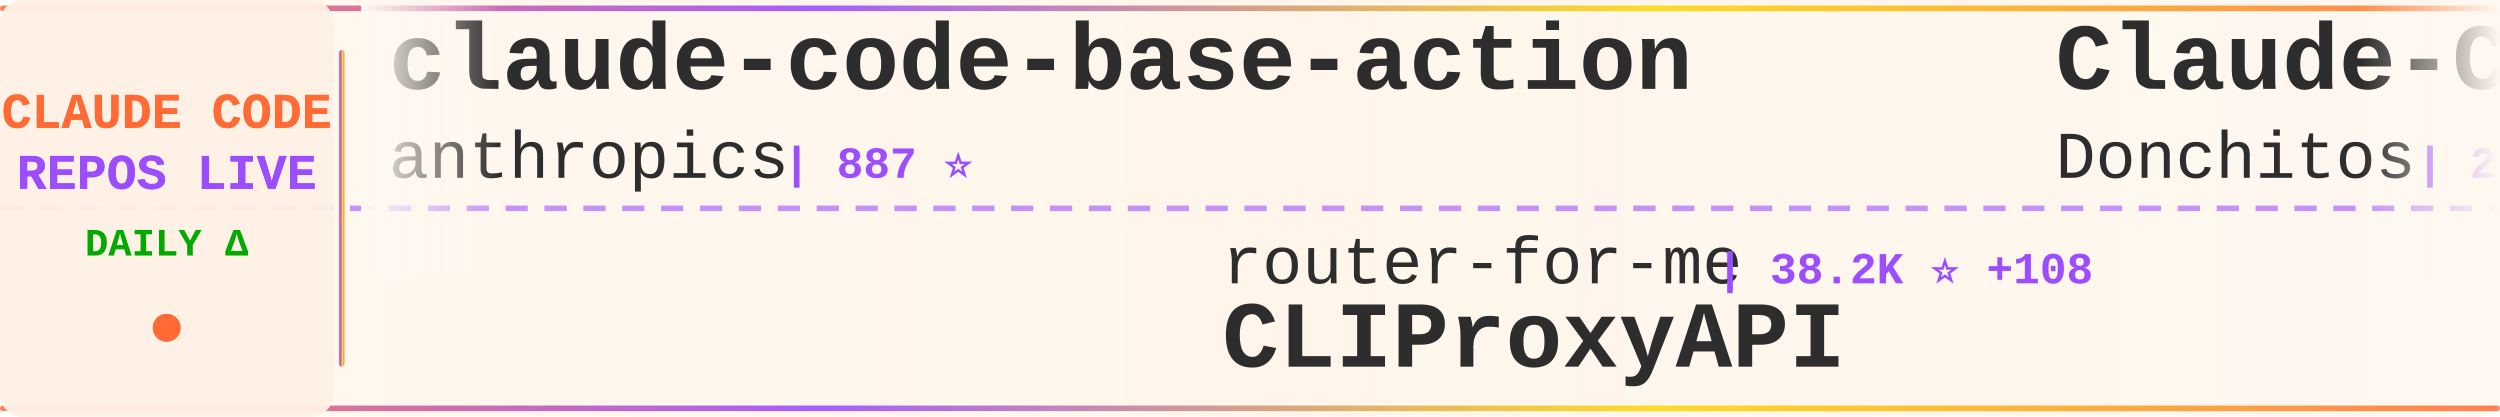
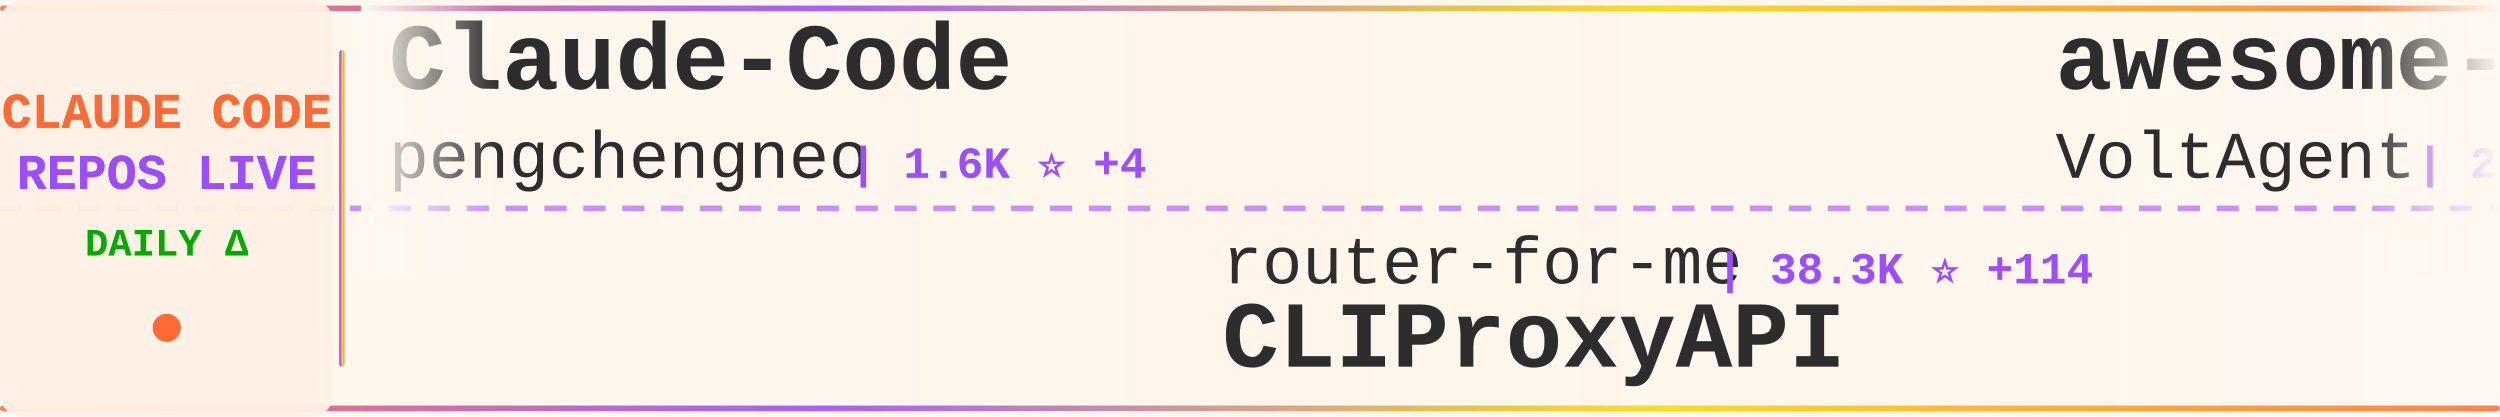
<svg xmlns="http://www.w3.org/2000/svg" width="900" height="150">
  <defs>
    <linearGradient id="tickerBg" x1="0%" y1="0%" x2="100%" y2="0%">
      <stop offset="0%" style="stop-color:#fff8f0;stop-opacity:0.98" />
      <stop offset="50%" style="stop-color:#fff5eb;stop-opacity:1" />
      <stop offset="100%" style="stop-color:#fff8f0;stop-opacity:0.98" />
    </linearGradient>
    <linearGradient id="borderGrad" x1="0%" y1="0%" x2="100%" y2="0%">
      <stop offset="0%" style="stop-color:#FF6B35;stop-opacity:0.85">
        <animate attributeName="stop-opacity" values="0.85;1;0.85" dur="2s" repeatCount="indefinite" />
      </stop>
      <stop offset="33%" style="stop-color:#9C4EFF;stop-opacity:0.9">
        <animate attributeName="stop-opacity" values="0.9;1;0.9" dur="2.2s" repeatCount="indefinite" />
      </stop>
      <stop offset="66%" style="stop-color:#FFD700;stop-opacity:0.85">
        <animate attributeName="stop-opacity" values="0.85;1;0.85" dur="1.8s" repeatCount="indefinite" />
      </stop>
      <stop offset="100%" style="stop-color:#FF6B35;stop-opacity:0.85">
        <animate attributeName="stop-opacity" values="0.85;1;0.85" dur="2s" repeatCount="indefinite" />
      </stop>
    </linearGradient>
    <filter id="textGlow">
      <feGaussianBlur stdDeviation="0.15" result="coloredBlur" />
      <feMerge>
        <feMergeNode in="coloredBlur" />
        <feMergeNode in="SourceGraphic" />
      </feMerge>
    </filter>
    <filter id="metricGlow">
      <feGaussianBlur stdDeviation="0.2" result="coloredBlur" />
      <feMerge>
        <feMergeNode in="coloredBlur" />
        <feMergeNode in="SourceGraphic" />
      </feMerge>
    </filter>
    <linearGradient id="leftFade" x1="0%" y1="0%" x2="100%" y2="0%">
      <stop offset="0%" style="stop-color:#fff8f0;stop-opacity:1" />
      <stop offset="100%" style="stop-color:#fff8f0;stop-opacity:0" />
    </linearGradient>
    <linearGradient id="rightFade" x1="0%" y1="0%" x2="100%" y2="0%">
      <stop offset="0%" style="stop-color:#fff8f0;stop-opacity:0" />
      <stop offset="100%" style="stop-color:#fff8f0;stop-opacity:1" />
    </linearGradient>
  </defs>
  <rect width="900" height="150" fill="url(#tickerBg)" rx="8" />
  <rect x="0" y="2" width="900" height="2" fill="url(#borderGrad)" rx="1" />
  <rect x="0" y="146" width="900" height="2" fill="url(#borderGrad)" rx="1" />
  <line x1="0" y1="75" x2="900" y2="75" stroke="#9C4EFF" stroke-width="2" stroke-dasharray="8 6" opacity="0.6" />
  <rect x="0" y="0" width="120" height="150" fill="#fff0e6" opacity="0.95" rx="8" />
  <text x="60" y="46" font-family="'Courier New', monospace" font-size="18" font-weight="bold" fill="#FF6B35" text-anchor="middle" filter="url(#textGlow)">
    CLAUDE CODE
  </text>
  <text x="60" y="68" font-family="'Courier New', monospace" font-size="18" font-weight="bold" fill="#9C4EFF" text-anchor="middle" filter="url(#textGlow)">
    REPOS LIVE
  </text>
  <text x="60" y="92" font-family="'Courier New', monospace" font-size="14" font-weight="bold" fill="#00aa00" text-anchor="middle">
    DAILY Δ
  </text>
  <circle cx="60" cy="118" r="5" fill="#FF6B35" filter="url(#metricGlow)">
    <animate attributeName="r" values="4;6;4" dur="1.5s" repeatCount="indefinite" />
    <animate attributeName="opacity" values="0.6;1;0.6" dur="1.5s" repeatCount="indefinite" />
  </circle>
  <rect x="122" y="18" width="2" height="114" fill="url(#borderGrad)" rx="1" />
  <clipPath id="tickerClip">
    <rect x="130" y="0" width="770" height="150" />
  </clipPath>
  <g clip-path="url(#tickerClip)">
    <g id="tickerItems">
      <animateTransform attributeName="transform" attributeType="XML" type="translate" from="0 0" to="-3000 0" dur="54s" repeatCount="indefinite" />
      <g transform="translate(0, 0)">
-         <text x="140" y="32" font-family="'Courier New', monospace" font-size="34" font-weight="bold" fill="#2d2d2d">claude-code-base-action</text>
-         <text x="140" y="64" font-family="'Courier New', monospace" font-size="24" font-weight="normal" fill="#2d2d2d" opacity="1.0">anthropics</text>
-         <text x="282" y="64" font-family="'Courier New', monospace" font-size="16" font-weight="bold" fill="#9C4EFF"> | 887 ⭐</text>
+         <text x="140" y="32" font-family="'Courier New', monospace" font-size="34" font-weight="bold" fill="#2d2d2d">Claude-Code</text>
+         <text x="140" y="64" font-family="'Courier New', monospace" font-size="24" font-weight="normal" fill="#2d2d2d" opacity="1.0">pengchengneo</text>
+         <text x="306" y="64" font-family="'Courier New', monospace" font-size="16" font-weight="bold" fill="#9C4EFF"> | 1.6K ⭐ +4</text>
      </g>
      <g transform="translate(300, 0)">
        <text x="140" y="102" font-family="'Courier New', monospace" font-size="24" font-weight="normal" fill="#2d2d2d" opacity="1.0">router-for-me</text>
-         <text x="318" y="102" font-family="'Courier New', monospace" font-size="16" font-weight="bold" fill="#9C4EFF"> | 38.2K ⭐ +108</text>
+         <text x="318" y="102" font-family="'Courier New', monospace" font-size="16" font-weight="bold" fill="#9C4EFF"> | 38.3K ⭐ +114</text>
        <text x="140" y="132" font-family="'Courier New', monospace" font-size="34" font-weight="bold" fill="#2d2d2d">CLIProxyAPI</text>
      </g>
      <g transform="translate(600, 0)">
-         <text x="140" y="32" font-family="'Courier New', monospace" font-size="34" font-weight="bold" fill="#2d2d2d">Claude-Code-Game-Studios</text>
-         <text x="140" y="64" font-family="'Courier New', monospace" font-size="24" font-weight="normal" fill="#2d2d2d" opacity="1.0">Donchitos</text>
-         <text x="270" y="64" font-family="'Courier New', monospace" font-size="16" font-weight="bold" fill="#9C4EFF"> | 22.1K ⭐ +39</text>
+         <text x="140" y="32" font-family="'Courier New', monospace" font-size="34" font-weight="bold" fill="#2d2d2d">awesome-claude-code-suba...</text>
+         <text x="140" y="64" font-family="'Courier New', monospace" font-size="24" font-weight="normal" fill="#2d2d2d" opacity="1.0">VoltAgent</text>
+         <text x="270" y="64" font-family="'Courier New', monospace" font-size="16" font-weight="bold" fill="#9C4EFF"> | 22.3K ⭐ +28</text>
      </g>
      <g transform="translate(900, 0)">
-         <text x="140" y="102" font-family="'Courier New', monospace" font-size="24" font-weight="normal" fill="#2d2d2d" opacity="1.0">zstmfhy</text>
-         <text x="246" y="102" font-family="'Courier New', monospace" font-size="16" font-weight="bold" fill="#9C4EFF"> | 190 ⭐</text>
-         <text x="140" y="132" font-family="'Courier New', monospace" font-size="34" font-weight="bold" fill="#2d2d2d">Claude-code</text>
+         <text x="140" y="102" font-family="'Courier New', monospace" font-size="24" font-weight="normal" fill="#2d2d2d" opacity="1.0">claude-code-best</text>
+         <text x="354" y="102" font-family="'Courier New', monospace" font-size="16" font-weight="bold" fill="#9C4EFF"> | 20.3K ⭐ +59</text>
+         <text x="140" y="132" font-family="'Courier New', monospace" font-size="34" font-weight="bold" fill="#2d2d2d">claude-code</text>
      </g>
      <g transform="translate(1200, 0)">
-         <text x="140" y="32" font-family="'Courier New', monospace" font-size="34" font-weight="bold" fill="#2d2d2d">claude-code</text>
-         <text x="140" y="64" font-family="'Courier New', monospace" font-size="24" font-weight="normal" fill="#2d2d2d" opacity="1.0">tanbiralam</text>
-         <text x="282" y="64" font-family="'Courier New', monospace" font-size="16" font-weight="bold" fill="#9C4EFF"> | 1.9K ⭐ +8</text>
+         <text x="140" y="32" font-family="'Courier New', monospace" font-size="34" font-weight="bold" fill="#2d2d2d">claude-code-tips</text>
+         <text x="140" y="64" font-family="'Courier New', monospace" font-size="24" font-weight="normal" fill="#2d2d2d" opacity="1.0">ykdojo</text>
+         <text x="234" y="64" font-family="'Courier New', monospace" font-size="16" font-weight="bold" fill="#9C4EFF"> | 8.9K ⭐ +7</text>
      </g>
      <g transform="translate(1500, 0)">
-         <text x="140" y="102" font-family="'Courier New', monospace" font-size="24" font-weight="normal" fill="#2d2d2d" opacity="1.0">Piebald-AI</text>
-         <text x="282" y="102" font-family="'Courier New', monospace" font-size="16" font-weight="bold" fill="#9C4EFF"> | 11.3K ⭐ +38</text>
-         <text x="140" y="132" font-family="'Courier New', monospace" font-size="34" font-weight="bold" fill="#2d2d2d">claude-code-system-promp...</text>
+         <text x="140" y="102" font-family="'Courier New', monospace" font-size="24" font-weight="normal" fill="#2d2d2d" opacity="1.0">alejandrobalderas</text>
+         <text x="366" y="102" font-family="'Courier New', monospace" font-size="16" font-weight="bold" fill="#9C4EFF"> | 2.3K ⭐ +10</text>
+         <text x="140" y="132" font-family="'Courier New', monospace" font-size="34" font-weight="bold" fill="#2d2d2d">claude-code-from-source</text>
      </g>
      <g transform="translate(1800, 0)">
-         <text x="140" y="32" font-family="'Courier New', monospace" font-size="34" font-weight="bold" fill="#2d2d2d">claude-code-router</text>
-         <text x="140" y="64" font-family="'Courier New', monospace" font-size="24" font-weight="normal" fill="#2d2d2d" opacity="1.0">musistudio</text>
-         <text x="282" y="64" font-family="'Courier New', monospace" font-size="16" font-weight="bold" fill="#9C4EFF"> | 35.3K ⭐ +46</text>
+         <text x="140" y="32" font-family="'Courier New', monospace" font-size="34" font-weight="bold" fill="#2d2d2d">claude-code-sourcemap</text>
+         <text x="140" y="64" font-family="'Courier New', monospace" font-size="24" font-weight="normal" fill="#2d2d2d" opacity="1.0">Hyper66666</text>
+         <text x="282" y="64" font-family="'Courier New', monospace" font-size="16" font-weight="bold" fill="#9C4EFF"> | 216 ⭐</text>
      </g>
      <g transform="translate(2100, 0)">
-         <text x="140" y="102" font-family="'Courier New', monospace" font-size="24" font-weight="normal" fill="#2d2d2d" opacity="1.0">jarmuine</text>
-         <text x="258" y="102" font-family="'Courier New', monospace" font-size="16" font-weight="bold" fill="#9C4EFF"> | 2.2K ⭐ +1</text>
+         <text x="140" y="102" font-family="'Courier New', monospace" font-size="24" font-weight="normal" fill="#2d2d2d" opacity="1.0">isboyjc</text>
+         <text x="246" y="102" font-family="'Courier New', monospace" font-size="16" font-weight="bold" fill="#9C4EFF"> | 159 ⭐</text>
        <text x="140" y="132" font-family="'Courier New', monospace" font-size="34" font-weight="bold" fill="#2d2d2d">claude-code</text>
      </g>
      <g transform="translate(2400, 0)">
-         <text x="140" y="32" font-family="'Courier New', monospace" font-size="34" font-weight="bold" fill="#2d2d2d">claude-code-cli</text>
-         <text x="140" y="64" font-family="'Courier New', monospace" font-size="24" font-weight="normal" fill="#2d2d2d" opacity="1.0">huangserva</text>
-         <text x="282" y="64" font-family="'Courier New', monospace" font-size="16" font-weight="bold" fill="#9C4EFF"> | 609 ⭐ +1</text>
+         <text x="140" y="32" font-family="'Courier New', monospace" font-size="34" font-weight="bold" fill="#2d2d2d">claude-code-workflows</text>
+         <text x="140" y="64" font-family="'Courier New', monospace" font-size="24" font-weight="normal" fill="#2d2d2d" opacity="1.0">OneRedOak</text>
+         <text x="270" y="64" font-family="'Courier New', monospace" font-size="16" font-weight="bold" fill="#9C4EFF"> | 3.8K ⭐ +1</text>
      </g>
      <g transform="translate(2700, 0)">
-         <text x="140" y="102" font-family="'Courier New', monospace" font-size="24" font-weight="normal" fill="#2d2d2d" opacity="1.0">rohitg00</text>
-         <text x="258" y="102" font-family="'Courier New', monospace" font-size="16" font-weight="bold" fill="#9C4EFF"> | 2.2K ⭐ +15</text>
-         <text x="140" y="132" font-family="'Courier New', monospace" font-size="34" font-weight="bold" fill="#2d2d2d">awesome-claude-code-tool...</text>
+         <text x="140" y="102" font-family="'Courier New', monospace" font-size="24" font-weight="normal" fill="#2d2d2d" opacity="1.0">feiskyer</text>
+         <text x="258" y="102" font-family="'Courier New', monospace" font-size="16" font-weight="bold" fill="#9C4EFF"> | 1.6K ⭐ +1</text>
+         <text x="140" y="132" font-family="'Courier New', monospace" font-size="34" font-weight="bold" fill="#2d2d2d">claude-code-settings</text>
      </g>
      <g transform="translate(3000, 0)">
-         <text x="140" y="32" font-family="'Courier New', monospace" font-size="34" font-weight="bold" fill="#2d2d2d">claude-code-base-action</text>
-         <text x="140" y="64" font-family="'Courier New', monospace" font-size="24" font-weight="normal" fill="#2d2d2d" opacity="1.0">anthropics</text>
-         <text x="282" y="64" font-family="'Courier New', monospace" font-size="16" font-weight="bold" fill="#9C4EFF"> | 887 ⭐</text>
+         <text x="140" y="32" font-family="'Courier New', monospace" font-size="34" font-weight="bold" fill="#2d2d2d">Claude-Code</text>
+         <text x="140" y="64" font-family="'Courier New', monospace" font-size="24" font-weight="normal" fill="#2d2d2d" opacity="1.0">pengchengneo</text>
+         <text x="306" y="64" font-family="'Courier New', monospace" font-size="16" font-weight="bold" fill="#9C4EFF"> | 1.6K ⭐ +4</text>
      </g>
      <g transform="translate(3300, 0)">
        <text x="140" y="102" font-family="'Courier New', monospace" font-size="24" font-weight="normal" fill="#2d2d2d" opacity="1.0">router-for-me</text>
-         <text x="318" y="102" font-family="'Courier New', monospace" font-size="16" font-weight="bold" fill="#9C4EFF"> | 38.2K ⭐ +108</text>
+         <text x="318" y="102" font-family="'Courier New', monospace" font-size="16" font-weight="bold" fill="#9C4EFF"> | 38.3K ⭐ +114</text>
        <text x="140" y="132" font-family="'Courier New', monospace" font-size="34" font-weight="bold" fill="#2d2d2d">CLIProxyAPI</text>
      </g>
      <g transform="translate(3600, 0)">
-         <text x="140" y="32" font-family="'Courier New', monospace" font-size="34" font-weight="bold" fill="#2d2d2d">Claude-Code-Game-Studios</text>
-         <text x="140" y="64" font-family="'Courier New', monospace" font-size="24" font-weight="normal" fill="#2d2d2d" opacity="1.0">Donchitos</text>
-         <text x="270" y="64" font-family="'Courier New', monospace" font-size="16" font-weight="bold" fill="#9C4EFF"> | 22.1K ⭐ +39</text>
+         <text x="140" y="32" font-family="'Courier New', monospace" font-size="34" font-weight="bold" fill="#2d2d2d">awesome-claude-code-suba...</text>
+         <text x="140" y="64" font-family="'Courier New', monospace" font-size="24" font-weight="normal" fill="#2d2d2d" opacity="1.0">VoltAgent</text>
+         <text x="270" y="64" font-family="'Courier New', monospace" font-size="16" font-weight="bold" fill="#9C4EFF"> | 22.3K ⭐ +28</text>
      </g>
      <g transform="translate(3900, 0)">
-         <text x="140" y="102" font-family="'Courier New', monospace" font-size="24" font-weight="normal" fill="#2d2d2d" opacity="1.0">zstmfhy</text>
-         <text x="246" y="102" font-family="'Courier New', monospace" font-size="16" font-weight="bold" fill="#9C4EFF"> | 190 ⭐</text>
-         <text x="140" y="132" font-family="'Courier New', monospace" font-size="34" font-weight="bold" fill="#2d2d2d">Claude-code</text>
+         <text x="140" y="102" font-family="'Courier New', monospace" font-size="24" font-weight="normal" fill="#2d2d2d" opacity="1.0">claude-code-best</text>
+         <text x="354" y="102" font-family="'Courier New', monospace" font-size="16" font-weight="bold" fill="#9C4EFF"> | 20.3K ⭐ +59</text>
+         <text x="140" y="132" font-family="'Courier New', monospace" font-size="34" font-weight="bold" fill="#2d2d2d">claude-code</text>
      </g>
    </g>
  </g>
  <rect x="130" y="0" width="50" height="100" fill="url(#leftFade)" />
  <rect x="850" y="0" width="50" height="100" fill="url(#rightFade)" />
</svg>
